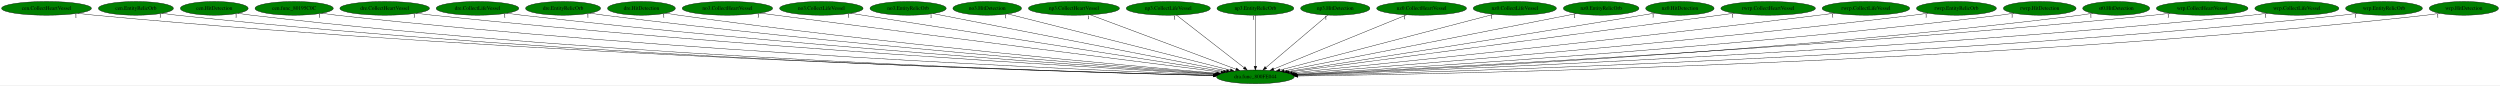
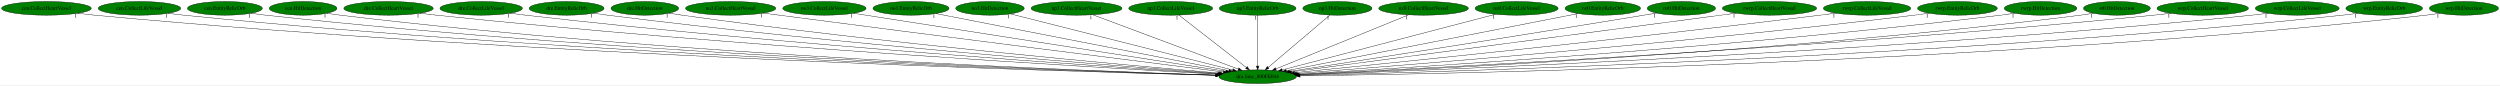
- <svg xmlns="http://www.w3.org/2000/svg" xmlns:xlink="http://www.w3.org/1999/xlink" width="6572pt" height="224pt" viewBox="0.00 0.00 6572.28 224.00">
+ <svg xmlns="http://www.w3.org/2000/svg" xmlns:xlink="http://www.w3.org/1999/xlink" width="6584pt" height="224pt" viewBox="0.00 0.00 6584.28 224.00">
  <g id="graph0" class="graph" transform="scale(1 1) rotate(0) translate(4 220)">
-     <polygon fill="white" stroke="transparent" points="-4,4 -4,-220 6568.28,-220 6568.28,4 -4,4" />
+     <polygon fill="white" stroke="transparent" points="-4,4 -4,-220 6580.28,-220 6580.28,4 -4,4" />
    <g id="node1" class="node">
-       <ellipse fill="green" stroke="black" cx="3296.29" cy="-18" rx="102.08" ry="18" />
-       <text text-anchor="middle" x="3296.29" y="-14.3" font-family="Times,serif" font-size="14.00">dra.func_800FE044</text>
+       <ellipse fill="green" stroke="black" cx="3308.29" cy="-18" rx="102.08" ry="18" />
+       <text text-anchor="middle" x="3308.29" y="-14.3" font-family="Times,serif" font-size="14.00">dra.func_800FE044</text>
    </g>
    <g id="node2" class="node">
      <g id="a_node2">
        <a xlink:href="cen.CollectHeartVessel.svg" xlink:title="cen.CollectHeartVessel">
          <ellipse fill="green" stroke="black" cx="118.29" cy="-198" rx="118.08" ry="18" />
          <text text-anchor="middle" x="118.29" y="-194.3" font-family="Times,serif" font-size="14.00">cen.CollectHeartVessel</text>
        </a>
      </g>
    </g>
    <g id="edge1" class="edge">
-       <path fill="none" stroke="black" d="M200.5,-185.01C215.38,-183.12 230.78,-181.35 245.29,-180 1392.03,-73.17 2788.34,-31.74 3185.94,-21.62" />
-       <polygon fill="black" stroke="black" points="3186.09,-25.12 3196,-21.36 3185.91,-18.12 3186.09,-25.12" />
+       <path fill="none" stroke="black" d="M200.5,-185.01C215.38,-183.12 230.78,-181.35 245.29,-180 1396.86,-72.84 2799.14,-31.62 3197.85,-21.59" />
+       <polygon fill="black" stroke="black" points="3198.02,-25.09 3207.93,-21.34 3197.85,-18.09 3198.02,-25.09" />
      <text text-anchor="middle" x="195.5" y="-173.81" font-family="Times,serif" font-size="14.00">1</text>
    </g>
    <g id="node3" class="node">
      <g id="a_node3">
-         <a xlink:href="cen.EntityRelicOrb.svg" xlink:title="cen.EntityRelicOrb">
-           <ellipse fill="green" stroke="black" cx="353.29" cy="-198" rx="98.58" ry="18" />
-           <text text-anchor="middle" x="353.29" y="-194.3" font-family="Times,serif" font-size="14.00">cen.EntityRelicOrb</text>
+         <a xlink:href="cen.CollectLifeVessel.svg" xlink:title="cen.CollectLifeVessel">
+           <ellipse fill="green" stroke="black" cx="363.29" cy="-198" rx="108.58" ry="18" />
+           <text text-anchor="middle" x="363.29" y="-194.3" font-family="Times,serif" font-size="14.00">cen.CollectLifeVessel</text>
        </a>
      </g>
    </g>
    <g id="edge2" class="edge">
-       <path fill="none" stroke="black" d="M422.29,-185.09C435.22,-183.16 448.64,-181.35 461.29,-180 1517.82,-67.13 2804.89,-30.19 3185.38,-21.34" />
-       <polygon fill="black" stroke="black" points="3185.64,-24.83 3195.56,-21.1 3185.48,-17.83 3185.64,-24.83" />
-       <text text-anchor="middle" x="417.29" y="-173.89" font-family="Times,serif" font-size="14.00">1</text>
+       <path fill="none" stroke="black" d="M439.01,-185.01C452.72,-183.12 466.91,-181.35 480.29,-180 1535.17,-73.54 2819.05,-32.21 3198.03,-21.81" />
+       <polygon fill="black" stroke="black" points="3198.26,-25.3 3208.17,-21.53 3198.07,-18.31 3198.26,-25.3" />
+       <text text-anchor="middle" x="434.01" y="-173.81" font-family="Times,serif" font-size="14.00">1</text>
    </g>
    <g id="node4" class="node">
      <g id="a_node4">
-         <a xlink:href="cen.HitDetection.svg" xlink:title="cen.HitDetection">
-           <ellipse fill="green" stroke="black" cx="559.29" cy="-198" rx="89.08" ry="18" />
-           <text text-anchor="middle" x="559.29" y="-194.3" font-family="Times,serif" font-size="14.00">cen.HitDetection</text>
+         <a xlink:href="cen.EntityRelicOrb.svg" xlink:title="cen.EntityRelicOrb">
+           <ellipse fill="green" stroke="black" cx="588.29" cy="-198" rx="98.58" ry="18" />
+           <text text-anchor="middle" x="588.29" y="-194.3" font-family="Times,serif" font-size="14.00">cen.EntityRelicOrb</text>
        </a>
      </g>
    </g>
    <g id="edge3" class="edge">
-       <path fill="none" stroke="black" d="M621.61,-185.12C633.43,-183.17 645.71,-181.35 657.29,-180 1632.96,-65.97 2821.59,-30.08 3185.31,-21.37" />
-       <polygon fill="black" stroke="black" points="3185.65,-24.86 3195.57,-21.13 3185.49,-17.87 3185.65,-24.86" />
-       <text text-anchor="middle" x="616.61" y="-173.92" font-family="Times,serif" font-size="14.00">1</text>
+       <path fill="none" stroke="black" d="M657.59,-185.1C670.43,-183.18 683.74,-181.37 696.29,-180 1662.55,-74.41 2838.05,-32.86 3198.2,-22.06" />
+       <polygon fill="black" stroke="black" points="3198.47,-25.55 3208.36,-21.76 3198.26,-18.56 3198.47,-25.55" />
+       <text text-anchor="middle" x="652.59" y="-173.9" font-family="Times,serif" font-size="14.00">1</text>
    </g>
    <g id="node5" class="node">
      <g id="a_node5">
-         <a xlink:href="cen.func_80195C0C.svg" xlink:title="cen.func_80195C0C">
-           <ellipse fill="green" stroke="black" cx="769.29" cy="-198" rx="102.88" ry="18" />
-           <text text-anchor="middle" x="769.29" y="-194.3" font-family="Times,serif" font-size="14.00">cen.func_80195C0C</text>
+         <a xlink:href="cen.HitDetection.svg" xlink:title="cen.HitDetection">
+           <ellipse fill="green" stroke="black" cx="794.29" cy="-198" rx="89.08" ry="18" />
+           <text text-anchor="middle" x="794.29" y="-194.3" font-family="Times,serif" font-size="14.00">cen.HitDetection</text>
        </a>
      </g>
    </g>
    <g id="edge4" class="edge">
-       <path fill="none" stroke="black" d="M841.12,-185.08C854.13,-183.19 867.6,-181.39 880.29,-180 1767.9,-82.63 2845.89,-36 3187.23,-22.94" />
-       <polygon fill="black" stroke="black" points="3187.49,-26.44 3197.35,-22.56 3187.23,-19.44 3187.49,-26.44" />
-       <text text-anchor="middle" x="836.12" y="-173.88" font-family="Times,serif" font-size="14.00">1</text>
+       <path fill="none" stroke="black" d="M856.88,-185.13C868.61,-183.2 880.8,-181.38 892.29,-180 1778.12,-73.95 2855.66,-33.08 3198.24,-22.21" />
+       <polygon fill="black" stroke="black" points="3198.52,-25.7 3208.41,-21.89 3198.3,-18.71 3198.52,-25.7" />
+       <text text-anchor="middle" x="851.88" y="-173.93" font-family="Times,serif" font-size="14.00">1</text>
    </g>
    <g id="node6" class="node">
      <g id="a_node6">
        <a xlink:href="dre.CollectHeartVessel.svg" xlink:title="dre.CollectHeartVessel">
-           <ellipse fill="green" stroke="black" cx="1007.29" cy="-198" rx="117.78" ry="18" />
-           <text text-anchor="middle" x="1007.29" y="-194.3" font-family="Times,serif" font-size="14.00">dre.CollectHeartVessel</text>
+           <ellipse fill="green" stroke="black" cx="1019.29" cy="-198" rx="117.78" ry="18" />
+           <text text-anchor="middle" x="1019.29" y="-194.3" font-family="Times,serif" font-size="14.00">dre.CollectHeartVessel</text>
        </a>
      </g>
    </g>
    <g id="edge5" class="edge">
-       <path fill="none" stroke="black" d="M1089.89,-185.14C1104.34,-183.27 1119.24,-181.47 1133.29,-180 1921.52,-97.57 2875.65,-41.86 3190.15,-24.65" />
-       <polygon fill="black" stroke="black" points="3190.37,-28.14 3200.16,-24.1 3189.99,-21.15 3190.37,-28.14" />
-       <text text-anchor="middle" x="1084.89" y="-173.94" font-family="Times,serif" font-size="14.00">1</text>
+       <path fill="none" stroke="black" d="M1101.89,-185.14C1116.34,-183.27 1131.24,-181.47 1145.29,-180 1933.52,-97.57 2887.65,-41.86 3202.15,-24.65" />
+       <polygon fill="black" stroke="black" points="3202.37,-28.14 3212.16,-24.1 3201.99,-21.15 3202.37,-28.14" />
+       <text text-anchor="middle" x="1096.89" y="-173.94" font-family="Times,serif" font-size="14.00">1</text>
    </g>
    <g id="node7" class="node">
      <g id="a_node7">
        <a xlink:href="dre.CollectLifeVessel.svg" xlink:title="dre.CollectLifeVessel">
-           <ellipse fill="green" stroke="black" cx="1251.29" cy="-198" rx="108.58" ry="18" />
-           <text text-anchor="middle" x="1251.29" y="-194.3" font-family="Times,serif" font-size="14.00">dre.CollectLifeVessel</text>
+           <ellipse fill="green" stroke="black" cx="1263.29" cy="-198" rx="108.58" ry="18" />
+           <text text-anchor="middle" x="1263.29" y="-194.3" font-family="Times,serif" font-size="14.00">dre.CollectLifeVessel</text>
        </a>
      </g>
    </g>
    <g id="edge6" class="edge">
-       <path fill="none" stroke="black" d="M1327.98,-185.17C1341.4,-183.3 1355.24,-181.49 1368.29,-180 2062.53,-100.65 2901.64,-43.95 3191.71,-25.48" />
-       <polygon fill="black" stroke="black" points="3192.04,-28.97 3201.8,-24.84 3191.6,-21.98 3192.04,-28.97" />
-       <text text-anchor="middle" x="1322.98" y="-173.97" font-family="Times,serif" font-size="14.00">1</text>
+       <path fill="none" stroke="black" d="M1339.98,-185.17C1353.4,-183.3 1367.24,-181.49 1380.29,-180 2074.53,-100.65 2913.64,-43.95 3203.71,-25.48" />
+       <polygon fill="black" stroke="black" points="3204.04,-28.97 3213.8,-24.84 3203.6,-21.98 3204.04,-28.97" />
+       <text text-anchor="middle" x="1334.98" y="-173.97" font-family="Times,serif" font-size="14.00">1</text>
    </g>
    <g id="node8" class="node">
      <g id="a_node8">
        <a xlink:href="dre.EntityRelicOrb.svg" xlink:title="dre.EntityRelicOrb">
-           <ellipse fill="green" stroke="black" cx="1476.29" cy="-198" rx="98.58" ry="18" />
-           <text text-anchor="middle" x="1476.29" y="-194.3" font-family="Times,serif" font-size="14.00">dre.EntityRelicOrb</text>
+           <ellipse fill="green" stroke="black" cx="1488.29" cy="-198" rx="98.58" ry="18" />
+           <text text-anchor="middle" x="1488.29" y="-194.3" font-family="Times,serif" font-size="14.00">dre.EntityRelicOrb</text>
        </a>
      </g>
    </g>
    <g id="edge7" class="edge">
-       <path fill="none" stroke="black" d="M1546.49,-185.3C1559.06,-183.39 1572.05,-181.54 1584.29,-180 2192.94,-103.55 2927.5,-46.1 3193.71,-26.4" />
-       <polygon fill="black" stroke="black" points="3194.03,-29.89 3203.74,-25.66 3193.51,-22.91 3194.03,-29.89" />
-       <text text-anchor="middle" x="1541.49" y="-174.1" font-family="Times,serif" font-size="14.00">1</text>
+       <path fill="none" stroke="black" d="M1558.49,-185.3C1571.06,-183.39 1584.05,-181.54 1596.29,-180 2204.94,-103.55 2939.5,-46.1 3205.71,-26.4" />
+       <polygon fill="black" stroke="black" points="3206.03,-29.89 3215.74,-25.66 3205.51,-22.91 3206.03,-29.89" />
+       <text text-anchor="middle" x="1553.49" y="-174.1" font-family="Times,serif" font-size="14.00">1</text>
    </g>
    <g id="node9" class="node">
      <g id="a_node9">
        <a xlink:href="dre.HitDetection.svg" xlink:title="dre.HitDetection">
-           <ellipse fill="green" stroke="black" cx="1682.29" cy="-198" rx="89.08" ry="18" />
-           <text text-anchor="middle" x="1682.29" y="-194.3" font-family="Times,serif" font-size="14.00">dre.HitDetection</text>
+           <ellipse fill="green" stroke="black" cx="1694.29" cy="-198" rx="89.08" ry="18" />
+           <text text-anchor="middle" x="1694.29" y="-194.3" font-family="Times,serif" font-size="14.00">dre.HitDetection</text>
        </a>
      </g>
    </g>
    <g id="edge8" class="edge">
-       <path fill="none" stroke="black" d="M1745.98,-185.32C1757.38,-183.41 1769.17,-181.55 1780.29,-180 2311.66,-105.78 2952.07,-48.15 3195.65,-27.38" />
-       <polygon fill="black" stroke="black" points="3196.23,-30.84 3205.9,-26.5 3195.64,-23.86 3196.23,-30.84" />
-       <text text-anchor="middle" x="1740.98" y="-174.12" font-family="Times,serif" font-size="14.00">1</text>
+       <path fill="none" stroke="black" d="M1757.98,-185.32C1769.38,-183.41 1781.17,-181.55 1792.29,-180 2323.66,-105.78 2964.07,-48.15 3207.65,-27.38" />
+       <polygon fill="black" stroke="black" points="3208.23,-30.84 3217.9,-26.5 3207.64,-23.86 3208.23,-30.84" />
+       <text text-anchor="middle" x="1752.98" y="-174.12" font-family="Times,serif" font-size="14.00">1</text>
    </g>
    <g id="node10" class="node">
      <g id="a_node10">
        <a xlink:href="no3.CollectHeartVessel.svg" xlink:title="no3.CollectHeartVessel">
-           <ellipse fill="green" stroke="black" cx="1908.29" cy="-198" rx="118.88" ry="18" />
-           <text text-anchor="middle" x="1908.29" y="-194.3" font-family="Times,serif" font-size="14.00">no3.CollectHeartVessel</text>
+           <ellipse fill="green" stroke="black" cx="1920.29" cy="-198" rx="118.88" ry="18" />
+           <text text-anchor="middle" x="1920.29" y="-194.3" font-family="Times,serif" font-size="14.00">no3.CollectHeartVessel</text>
        </a>
      </g>
    </g>
    <g id="edge9" class="edge">
-       <path fill="none" stroke="black" d="M1994.35,-185.51C2008.36,-183.66 2022.73,-181.77 2036.29,-180 2474.45,-122.91 2998.6,-56.56 3205.72,-30.42" />
-       <polygon fill="black" stroke="black" points="3206.45,-33.85 3215.93,-29.13 3205.57,-26.91 3206.45,-33.85" />
-       <text text-anchor="middle" x="1989.35" y="-174.31" font-family="Times,serif" font-size="14.00">1</text>
+       <path fill="none" stroke="black" d="M2006.35,-185.51C2020.36,-183.66 2034.73,-181.77 2048.29,-180 2486.45,-122.91 3010.6,-56.56 3217.72,-30.42" />
+       <polygon fill="black" stroke="black" points="3218.45,-33.85 3227.93,-29.13 3217.57,-26.91 3218.45,-33.85" />
+       <text text-anchor="middle" x="2001.35" y="-174.31" font-family="Times,serif" font-size="14.00">1</text>
    </g>
    <g id="node11" class="node">
      <g id="a_node11">
        <a xlink:href="no3.CollectLifeVessel.svg" xlink:title="no3.CollectLifeVessel">
-           <ellipse fill="green" stroke="black" cx="2155.29" cy="-198" rx="109.68" ry="18" />
-           <text text-anchor="middle" x="2155.29" y="-194.3" font-family="Times,serif" font-size="14.00">no3.CollectLifeVessel</text>
+           <ellipse fill="green" stroke="black" cx="2167.29" cy="-198" rx="109.68" ry="18" />
+           <text text-anchor="middle" x="2167.29" y="-194.3" font-family="Times,serif" font-size="14.00">no3.CollectLifeVessel</text>
        </a>
      </g>
    </g>
    <g id="edge10" class="edge">
-       <path fill="none" stroke="black" d="M2231.93,-185.04C2437.4,-152.99 2999.41,-65.31 3212.7,-32.04" />
-       <polygon fill="black" stroke="black" points="3213.24,-35.5 3222.59,-30.5 3212.17,-28.58 3213.24,-35.5" />
-       <text text-anchor="middle" x="2226.93" y="-173.84" font-family="Times,serif" font-size="14.00">1</text>
+       <path fill="none" stroke="black" d="M2243.93,-185.04C2449.4,-152.99 3011.41,-65.31 3224.7,-32.04" />
+       <polygon fill="black" stroke="black" points="3225.24,-35.5 3234.59,-30.5 3224.17,-28.58 3225.24,-35.5" />
+       <text text-anchor="middle" x="2238.93" y="-173.84" font-family="Times,serif" font-size="14.00">1</text>
    </g>
    <g id="node12" class="node">
      <g id="a_node12">
        <a xlink:href="no3.EntityRelicOrb.svg" xlink:title="no3.EntityRelicOrb">
-           <ellipse fill="green" stroke="black" cx="2383.29" cy="-198" rx="100.18" ry="18" />
-           <text text-anchor="middle" x="2383.29" y="-194.3" font-family="Times,serif" font-size="14.00">no3.EntityRelicOrb</text>
+           <ellipse fill="green" stroke="black" cx="2395.29" cy="-198" rx="100.18" ry="18" />
+           <text text-anchor="middle" x="2395.29" y="-194.3" font-family="Times,serif" font-size="14.00">no3.EntityRelicOrb</text>
        </a>
      </g>
    </g>
    <g id="edge11" class="edge">
-       <path fill="none" stroke="black" d="M2448.58,-184.27C2613.33,-152.15 3045.22,-67.95 3220.62,-33.75" />
-       <polygon fill="black" stroke="black" points="3221.39,-37.17 3230.54,-31.82 3220.05,-30.3 3221.39,-37.17" />
-       <text text-anchor="middle" x="2443.58" y="-173.07" font-family="Times,serif" font-size="14.00">1</text>
+       <path fill="none" stroke="black" d="M2460.58,-184.27C2625.33,-152.15 3057.22,-67.95 3232.62,-33.75" />
+       <polygon fill="black" stroke="black" points="3233.39,-37.17 3242.54,-31.82 3232.05,-30.3 3233.39,-37.17" />
+       <text text-anchor="middle" x="2455.58" y="-173.07" font-family="Times,serif" font-size="14.00">1</text>
    </g>
    <g id="node13" class="node">
      <g id="a_node13">
        <a xlink:href="no3.HitDetection.svg" xlink:title="no3.HitDetection">
-           <ellipse fill="green" stroke="black" cx="2591.29" cy="-198" rx="90.18" ry="18" />
-           <text text-anchor="middle" x="2591.29" y="-194.3" font-family="Times,serif" font-size="14.00">no3.HitDetection</text>
+           <ellipse fill="green" stroke="black" cx="2603.29" cy="-198" rx="90.18" ry="18" />
+           <text text-anchor="middle" x="2603.29" y="-194.3" font-family="Times,serif" font-size="14.00">no3.HitDetection</text>
        </a>
      </g>
    </g>
    <g id="edge12" class="edge">
-       <path fill="none" stroke="black" d="M2644.86,-183.47C2771.98,-151.38 3091.56,-70.69 3230.3,-35.66" />
-       <polygon fill="black" stroke="black" points="3231.53,-38.96 3240.37,-33.12 3229.82,-32.17 3231.53,-38.96" />
-       <text text-anchor="middle" x="2639.86" y="-172.27" font-family="Times,serif" font-size="14.00">1</text>
+       <path fill="none" stroke="black" d="M2656.86,-183.47C2783.98,-151.38 3103.56,-70.69 3242.3,-35.66" />
+       <polygon fill="black" stroke="black" points="3243.53,-38.96 3252.37,-33.12 3241.82,-32.17 3243.53,-38.96" />
+       <text text-anchor="middle" x="2651.86" y="-172.27" font-family="Times,serif" font-size="14.00">1</text>
    </g>
    <g id="node14" class="node">
      <g id="a_node14">
        <a xlink:href="np3.CollectHeartVessel.svg" xlink:title="np3.CollectHeartVessel">
-           <ellipse fill="green" stroke="black" cx="2819.29" cy="-198" rx="119.68" ry="18" />
-           <text text-anchor="middle" x="2819.29" y="-194.3" font-family="Times,serif" font-size="14.00">np3.CollectHeartVessel</text>
+           <ellipse fill="green" stroke="black" cx="2831.29" cy="-198" rx="119.68" ry="18" />
+           <text text-anchor="middle" x="2831.29" y="-194.3" font-family="Times,serif" font-size="14.00">np3.CollectHeartVessel</text>
        </a>
      </g>
    </g>
    <g id="edge13" class="edge">
-       <path fill="none" stroke="black" d="M2862.04,-181.05C2949.94,-148.25 3150.62,-73.36 3245.2,-38.07" />
-       <polygon fill="black" stroke="black" points="3246.68,-41.25 3254.83,-34.47 3244.23,-34.69 3246.68,-41.25" />
-       <text text-anchor="middle" x="2857.04" y="-169.85" font-family="Times,serif" font-size="14.00">1</text>
+       <path fill="none" stroke="black" d="M2874.04,-181.05C2961.94,-148.25 3162.62,-73.36 3257.2,-38.07" />
+       <polygon fill="black" stroke="black" points="3258.68,-41.25 3266.83,-34.47 3256.23,-34.69 3258.68,-41.25" />
+       <text text-anchor="middle" x="2869.04" y="-169.85" font-family="Times,serif" font-size="14.00">1</text>
    </g>
    <g id="node15" class="node">
      <g id="a_node15">
        <a xlink:href="np3.CollectLifeVessel.svg" xlink:title="np3.CollectLifeVessel">
-           <ellipse fill="green" stroke="black" cx="3067.29" cy="-198" rx="110.48" ry="18" />
-           <text text-anchor="middle" x="3067.29" y="-194.3" font-family="Times,serif" font-size="14.00">np3.CollectLifeVessel</text>
+           <ellipse fill="green" stroke="black" cx="3079.29" cy="-198" rx="110.48" ry="18" />
+           <text text-anchor="middle" x="3079.29" y="-194.3" font-family="Times,serif" font-size="14.00">np3.CollectLifeVessel</text>
        </a>
      </g>
    </g>
    <g id="edge14" class="edge">
-       <path fill="none" stroke="black" d="M3088.83,-180.25C3130.01,-148.25 3219.93,-78.36 3266.7,-42" />
-       <polygon fill="black" stroke="black" points="3268.89,-44.73 3274.64,-35.83 3264.59,-39.2 3268.89,-44.73" />
-       <text text-anchor="middle" x="3083.83" y="-169.05" font-family="Times,serif" font-size="14.00">1</text>
+       <path fill="none" stroke="black" d="M3100.83,-180.25C3142.01,-148.25 3231.93,-78.36 3278.7,-42" />
+       <polygon fill="black" stroke="black" points="3280.89,-44.73 3286.64,-35.83 3276.59,-39.2 3280.89,-44.73" />
+       <text text-anchor="middle" x="3095.83" y="-169.05" font-family="Times,serif" font-size="14.00">1</text>
    </g>
    <g id="node16" class="node">
      <g id="a_node16">
        <a xlink:href="np3.EntityRelicOrb.svg" xlink:title="np3.EntityRelicOrb">
-           <ellipse fill="green" stroke="black" cx="3296.29" cy="-198" rx="100.98" ry="18" />
-           <text text-anchor="middle" x="3296.29" y="-194.3" font-family="Times,serif" font-size="14.00">np3.EntityRelicOrb</text>
+           <ellipse fill="green" stroke="black" cx="3308.29" cy="-198" rx="100.98" ry="18" />
+           <text text-anchor="middle" x="3308.29" y="-194.3" font-family="Times,serif" font-size="14.00">np3.EntityRelicOrb</text>
        </a>
      </g>
    </g>
    <g id="edge15" class="edge">
-       <path fill="none" stroke="black" d="M3296.29,-179.93C3296.29,-148.97 3296.29,-83.3 3296.29,-46.13" />
-       <polygon fill="black" stroke="black" points="3299.79,-46.02 3296.29,-36.02 3292.79,-46.02 3299.79,-46.02" />
-       <text text-anchor="middle" x="3291.29" y="-168.73" font-family="Times,serif" font-size="14.00">1</text>
+       <path fill="none" stroke="black" d="M3308.29,-179.93C3308.29,-148.97 3308.29,-83.3 3308.29,-46.13" />
+       <polygon fill="black" stroke="black" points="3311.79,-46.02 3308.29,-36.02 3304.79,-46.02 3311.79,-46.02" />
+       <text text-anchor="middle" x="3303.29" y="-168.73" font-family="Times,serif" font-size="14.00">1</text>
    </g>
    <g id="node17" class="node">
      <g id="a_node17">
        <a xlink:href="np3.HitDetection.svg" xlink:title="np3.HitDetection">
-           <ellipse fill="green" stroke="black" cx="3506.29" cy="-198" rx="90.98" ry="18" />
-           <text text-anchor="middle" x="3506.29" y="-194.3" font-family="Times,serif" font-size="14.00">np3.HitDetection</text>
+           <ellipse fill="green" stroke="black" cx="3518.29" cy="-198" rx="90.98" ry="18" />
+           <text text-anchor="middle" x="3518.29" y="-194.3" font-family="Times,serif" font-size="14.00">np3.HitDetection</text>
        </a>
      </g>
    </g>
    <g id="edge16" class="edge">
-       <path fill="none" stroke="black" d="M3486.53,-180.25C3448.93,-148.38 3367,-78.94 3323.96,-42.45" />
-       <polygon fill="black" stroke="black" points="3326.04,-39.63 3316.15,-35.83 3321.51,-44.97 3326.04,-39.63" />
-       <text text-anchor="middle" x="3481.53" y="-169.05" font-family="Times,serif" font-size="14.00">1</text>
+       <path fill="none" stroke="black" d="M3498.53,-180.25C3460.93,-148.38 3379,-78.94 3335.96,-42.45" />
+       <polygon fill="black" stroke="black" points="3338.04,-39.63 3328.15,-35.83 3333.51,-44.97 3338.04,-39.63" />
+       <text text-anchor="middle" x="3493.53" y="-169.05" font-family="Times,serif" font-size="14.00">1</text>
    </g>
    <g id="node18" class="node">
      <g id="a_node18">
        <a xlink:href="nz0.CollectHeartVessel.svg" xlink:title="nz0.CollectHeartVessel">
-           <ellipse fill="green" stroke="black" cx="3733.29" cy="-198" rx="118.08" ry="18" />
-           <text text-anchor="middle" x="3733.29" y="-194.3" font-family="Times,serif" font-size="14.00">nz0.CollectHeartVessel</text>
+           <ellipse fill="green" stroke="black" cx="3745.29" cy="-198" rx="118.08" ry="18" />
+           <text text-anchor="middle" x="3745.29" y="-194.3" font-family="Times,serif" font-size="14.00">nz0.CollectHeartVessel</text>
        </a>
      </g>
    </g>
    <g id="edge17" class="edge">
-       <path fill="none" stroke="black" d="M3693.74,-180.89C3613.34,-148.14 3431.12,-73.92 3344.18,-38.51" />
-       <polygon fill="black" stroke="black" points="3345.39,-35.22 3334.81,-34.69 3342.75,-41.7 3345.39,-35.22" />
-       <text text-anchor="middle" x="3688.74" y="-169.69" font-family="Times,serif" font-size="14.00">1</text>
+       <path fill="none" stroke="black" d="M3705.74,-180.89C3625.34,-148.14 3443.12,-73.92 3356.18,-38.51" />
+       <polygon fill="black" stroke="black" points="3357.39,-35.22 3346.81,-34.69 3354.75,-41.7 3357.39,-35.22" />
+       <text text-anchor="middle" x="3700.74" y="-169.69" font-family="Times,serif" font-size="14.00">1</text>
    </g>
    <g id="node19" class="node">
      <g id="a_node19">
        <a xlink:href="nz0.CollectLifeVessel.svg" xlink:title="nz0.CollectLifeVessel">
-           <ellipse fill="green" stroke="black" cx="3978.29" cy="-198" rx="109.38" ry="18" />
-           <text text-anchor="middle" x="3978.29" y="-194.3" font-family="Times,serif" font-size="14.00">nz0.CollectLifeVessel</text>
+           <ellipse fill="green" stroke="black" cx="3990.29" cy="-198" rx="109.38" ry="18" />
+           <text text-anchor="middle" x="3990.29" y="-194.3" font-family="Times,serif" font-size="14.00">nz0.CollectLifeVessel</text>
        </a>
      </g>
    </g>
    <g id="edge18" class="edge">
-       <path fill="none" stroke="black" d="M3922.48,-182.43C3797.22,-149.74 3494.28,-70.68 3361.03,-35.9" />
-       <polygon fill="black" stroke="black" points="3361.53,-32.41 3350.97,-33.27 3359.76,-39.18 3361.53,-32.41" />
-       <text text-anchor="middle" x="3917.48" y="-171.23" font-family="Times,serif" font-size="14.00">1</text>
+       <path fill="none" stroke="black" d="M3934.48,-182.43C3809.22,-149.74 3506.28,-70.68 3373.03,-35.9" />
+       <polygon fill="black" stroke="black" points="3373.53,-32.41 3362.97,-33.27 3371.76,-39.18 3373.53,-32.41" />
+       <text text-anchor="middle" x="3929.48" y="-171.23" font-family="Times,serif" font-size="14.00">1</text>
    </g>
    <g id="node20" class="node">
      <g id="a_node20">
        <a xlink:href="nz0.EntityRelicOrb.svg" xlink:title="nz0.EntityRelicOrb">
-           <ellipse fill="green" stroke="black" cx="4205.29" cy="-198" rx="99.38" ry="18" />
-           <text text-anchor="middle" x="4205.29" y="-194.3" font-family="Times,serif" font-size="14.00">nz0.EntityRelicOrb</text>
+           <ellipse fill="green" stroke="black" cx="4217.29" cy="-198" rx="99.38" ry="18" />
+           <text text-anchor="middle" x="4217.29" y="-194.3" font-family="Times,serif" font-size="14.00">nz0.EntityRelicOrb</text>
        </a>
      </g>
    </g>
    <g id="edge19" class="edge">
-       <path fill="none" stroke="black" d="M4140.28,-184.27C3976.25,-152.15 3546.26,-67.95 3371.63,-33.75" />
-       <polygon fill="black" stroke="black" points="3372.24,-30.31 3361.75,-31.82 3370.89,-37.18 3372.24,-30.31" />
-       <text text-anchor="middle" x="4135.28" y="-173.07" font-family="Times,serif" font-size="14.00">1</text>
+       <path fill="none" stroke="black" d="M4152.28,-184.27C3988.25,-152.15 3558.26,-67.95 3383.63,-33.75" />
+       <polygon fill="black" stroke="black" points="3384.24,-30.31 3373.75,-31.82 3382.89,-37.18 3384.24,-30.31" />
+       <text text-anchor="middle" x="4147.28" y="-173.07" font-family="Times,serif" font-size="14.00">1</text>
    </g>
    <g id="node21" class="node">
      <g id="a_node21">
        <a xlink:href="nz0.HitDetection.svg" xlink:title="nz0.HitDetection">
-           <ellipse fill="green" stroke="black" cx="4412.29" cy="-198" rx="89.88" ry="18" />
-           <text text-anchor="middle" x="4412.29" y="-194.3" font-family="Times,serif" font-size="14.00">nz0.HitDetection</text>
+           <ellipse fill="green" stroke="black" cx="4424.29" cy="-198" rx="89.88" ry="18" />
+           <text text-anchor="middle" x="4424.29" y="-194.3" font-family="Times,serif" font-size="14.00">nz0.HitDetection</text>
        </a>
      </g>
    </g>
    <g id="edge20" class="edge">
-       <path fill="none" stroke="black" d="M4346.81,-185.63C4335.63,-183.73 4324.13,-181.79 4313.29,-180 3967.43,-122.93 3554.7,-58.82 3380.48,-31.95" />
-       <polygon fill="black" stroke="black" points="3380.77,-28.45 3370.35,-30.39 3379.7,-35.37 3380.77,-28.45" />
-       <text text-anchor="middle" x="4341.81" y="-174.43" font-family="Times,serif" font-size="14.00">1</text>
+       <path fill="none" stroke="black" d="M4358.81,-185.63C4347.63,-183.73 4336.13,-181.79 4325.29,-180 3979.43,-122.93 3566.7,-58.82 3392.48,-31.95" />
+       <polygon fill="black" stroke="black" points="3392.77,-28.45 3382.35,-30.39 3391.7,-35.37 3392.77,-28.45" />
+       <text text-anchor="middle" x="4353.81" y="-174.43" font-family="Times,serif" font-size="14.00">1</text>
    </g>
    <g id="node22" class="node">
      <g id="a_node22">
        <a xlink:href="rwrp.CollectHeartVessel.svg" xlink:title="rwrp.CollectHeartVessel">
-           <ellipse fill="green" stroke="black" cx="4644.29" cy="-198" rx="124.28" ry="18" />
-           <text text-anchor="middle" x="4644.29" y="-194.3" font-family="Times,serif" font-size="14.00">rwrp.CollectHeartVessel</text>
+           <ellipse fill="green" stroke="black" cx="4656.29" cy="-198" rx="124.28" ry="18" />
+           <text text-anchor="middle" x="4656.29" y="-194.3" font-family="Times,serif" font-size="14.00">rwrp.CollectHeartVessel</text>
        </a>
      </g>
    </g>
    <g id="edge21" class="edge">
-       <path fill="none" stroke="black" d="M4555.84,-185.32C4311.61,-153.07 3629.8,-63.04 3385.11,-30.73" />
-       <polygon fill="black" stroke="black" points="3385.57,-27.26 3375.19,-29.42 3384.65,-34.2 3385.57,-27.26" />
-       <text text-anchor="middle" x="4550.84" y="-174.12" font-family="Times,serif" font-size="14.00">1</text>
+       <path fill="none" stroke="black" d="M4567.84,-185.32C4323.61,-153.07 3641.8,-63.04 3397.11,-30.73" />
+       <polygon fill="black" stroke="black" points="3397.57,-27.26 3387.19,-29.42 3396.65,-34.2 3397.57,-27.26" />
+       <text text-anchor="middle" x="4562.84" y="-174.12" font-family="Times,serif" font-size="14.00">1</text>
    </g>
    <g id="node23" class="node">
      <g id="a_node23">
        <a xlink:href="rwrp.CollectLifeVessel.svg" xlink:title="rwrp.CollectLifeVessel">
-           <ellipse fill="green" stroke="black" cx="4901.29" cy="-198" rx="115.08" ry="18" />
-           <text text-anchor="middle" x="4901.29" y="-194.3" font-family="Times,serif" font-size="14.00">rwrp.CollectLifeVessel</text>
+           <ellipse fill="green" stroke="black" cx="4913.29" cy="-198" rx="115.08" ry="18" />
+           <text text-anchor="middle" x="4913.29" y="-194.3" font-family="Times,serif" font-size="14.00">rwrp.CollectLifeVessel</text>
        </a>
      </g>
    </g>
    <g id="edge22" class="edge">
-       <path fill="none" stroke="black" d="M4818.96,-185.38C4805.06,-183.52 4790.77,-181.66 4777.29,-180 4255.97,-115.94 3629.76,-52.2 3393.14,-28.58" />
-       <polygon fill="black" stroke="black" points="3393.49,-25.1 3383.19,-27.59 3392.79,-32.06 3393.49,-25.1" />
-       <text text-anchor="middle" x="4813.96" y="-174.18" font-family="Times,serif" font-size="14.00">1</text>
+       <path fill="none" stroke="black" d="M4830.96,-185.38C4817.06,-183.52 4802.77,-181.66 4789.29,-180 4267.97,-115.94 3641.76,-52.2 3405.14,-28.58" />
+       <polygon fill="black" stroke="black" points="3405.49,-25.1 3395.19,-27.59 3404.79,-32.06 3405.49,-25.1" />
+       <text text-anchor="middle" x="4825.96" y="-174.18" font-family="Times,serif" font-size="14.00">1</text>
    </g>
    <g id="node24" class="node">
      <g id="a_node24">
        <a xlink:href="rwrp.EntityRelicOrb.svg" xlink:title="rwrp.EntityRelicOrb">
-           <ellipse fill="green" stroke="black" cx="5139.29" cy="-198" rx="105.08" ry="18" />
-           <text text-anchor="middle" x="5139.29" y="-194.3" font-family="Times,serif" font-size="14.00">rwrp.EntityRelicOrb</text>
+           <ellipse fill="green" stroke="black" cx="5151.29" cy="-198" rx="105.08" ry="18" />
+           <text text-anchor="middle" x="5151.29" y="-194.3" font-family="Times,serif" font-size="14.00">rwrp.EntityRelicOrb</text>
        </a>
      </g>
    </g>
    <g id="edge23" class="edge">
-       <path fill="none" stroke="black" d="M5064.56,-185.25C5051.49,-183.37 5038,-181.54 5025.29,-180 4409.56,-105.48 3666.84,-46.76 3398.89,-26.57" />
-       <polygon fill="black" stroke="black" points="3399.03,-23.07 3388.79,-25.81 3398.5,-30.05 3399.03,-23.07" />
-       <text text-anchor="middle" x="5059.56" y="-174.05" font-family="Times,serif" font-size="14.00">1</text>
+       <path fill="none" stroke="black" d="M5076.56,-185.25C5063.49,-183.37 5050,-181.54 5037.29,-180 4421.56,-105.48 3678.84,-46.76 3410.89,-26.57" />
+       <polygon fill="black" stroke="black" points="3411.03,-23.07 3400.79,-25.81 3410.5,-30.05 3411.03,-23.07" />
+       <text text-anchor="middle" x="5071.56" y="-174.05" font-family="Times,serif" font-size="14.00">1</text>
    </g>
    <g id="node25" class="node">
      <g id="a_node25">
        <a xlink:href="rwrp.HitDetection.svg" xlink:title="rwrp.HitDetection">
-           <ellipse fill="green" stroke="black" cx="5358.29" cy="-198" rx="95.58" ry="18" />
-           <text text-anchor="middle" x="5358.29" y="-194.3" font-family="Times,serif" font-size="14.00">rwrp.HitDetection</text>
+           <ellipse fill="green" stroke="black" cx="5370.29" cy="-198" rx="95.58" ry="18" />
+           <text text-anchor="middle" x="5370.29" y="-194.3" font-family="Times,serif" font-size="14.00">rwrp.HitDetection</text>
        </a>
      </g>
    </g>
    <g id="edge24" class="edge">
-       <path fill="none" stroke="black" d="M5290.62,-185.24C5278.23,-183.32 5265.39,-181.47 5253.29,-180 4549.31,-94.19 3697.14,-41.52 3402.51,-24.8" />
-       <polygon fill="black" stroke="black" points="3402.45,-21.29 3392.27,-24.22 3402.06,-28.28 3402.45,-21.29" />
-       <text text-anchor="middle" x="5285.62" y="-174.04" font-family="Times,serif" font-size="14.00">1</text>
+       <path fill="none" stroke="black" d="M5302.62,-185.24C5290.23,-183.32 5277.39,-181.47 5265.29,-180 4561.31,-94.19 3709.14,-41.52 3414.51,-24.8" />
+       <polygon fill="black" stroke="black" points="3414.45,-21.29 3404.27,-24.22 3414.06,-28.28 3414.45,-21.29" />
+       <text text-anchor="middle" x="5297.62" y="-174.04" font-family="Times,serif" font-size="14.00">1</text>
    </g>
    <g id="node26" class="node">
      <g id="a_node26">
        <a xlink:href="st0.HitDetection.svg" xlink:title="st0.HitDetection">
-           <ellipse fill="green" stroke="black" cx="5559.29" cy="-198" rx="87.99" ry="18" />
-           <text text-anchor="middle" x="5559.29" y="-194.3" font-family="Times,serif" font-size="14.00">st0.HitDetection</text>
+           <ellipse fill="green" stroke="black" cx="5571.29" cy="-198" rx="87.99" ry="18" />
+           <text text-anchor="middle" x="5571.29" y="-194.3" font-family="Times,serif" font-size="14.00">st0.HitDetection</text>
        </a>
      </g>
    </g>
    <g id="edge25" class="edge">
-       <path fill="none" stroke="black" d="M5497.72,-185.15C5486.3,-183.22 5474.46,-181.4 5463.29,-180 4677.33,-81.47 3722.86,-36.26 3405.04,-23.19" />
-       <polygon fill="black" stroke="black" points="3405.05,-19.68 3394.91,-22.77 3404.76,-26.68 3405.05,-19.68" />
-       <text text-anchor="middle" x="5492.72" y="-173.95" font-family="Times,serif" font-size="14.00">1</text>
+       <path fill="none" stroke="black" d="M5509.72,-185.15C5498.3,-183.22 5486.46,-181.4 5475.29,-180 4689.33,-81.47 3734.86,-36.26 3417.04,-23.19" />
+       <polygon fill="black" stroke="black" points="3417.05,-19.68 3406.91,-22.77 3416.76,-26.68 3417.05,-19.68" />
+       <text text-anchor="middle" x="5504.72" y="-173.95" font-family="Times,serif" font-size="14.00">1</text>
    </g>
    <g id="node27" class="node">
      <g id="a_node27">
        <a xlink:href="wrp.CollectHeartVessel.svg" xlink:title="wrp.CollectHeartVessel">
-           <ellipse fill="green" stroke="black" cx="5785.29" cy="-198" rx="120.48" ry="18" />
-           <text text-anchor="middle" x="5785.29" y="-194.3" font-family="Times,serif" font-size="14.00">wrp.CollectHeartVessel</text>
+           <ellipse fill="green" stroke="black" cx="5797.29" cy="-198" rx="120.48" ry="18" />
+           <text text-anchor="middle" x="5797.29" y="-194.3" font-family="Times,serif" font-size="14.00">wrp.CollectHeartVessel</text>
        </a>
      </g>
    </g>
    <g id="edge26" class="edge">
-       <path fill="none" stroke="black" d="M5701.07,-185.13C5686.17,-183.25 5670.79,-181.45 5656.29,-180 4789.25,-93.38 3738.27,-39.75 3403.86,-23.92" />
-       <polygon fill="black" stroke="black" points="3403.85,-20.42 3393.7,-23.44 3403.52,-27.41 3403.85,-20.42" />
-       <text text-anchor="middle" x="5696.07" y="-173.93" font-family="Times,serif" font-size="14.00">1</text>
+       <path fill="none" stroke="black" d="M5713.07,-185.13C5698.17,-183.25 5682.79,-181.45 5668.29,-180 4801.25,-93.38 3750.27,-39.75 3415.86,-23.92" />
+       <polygon fill="black" stroke="black" points="3415.85,-20.42 3405.7,-23.44 3415.52,-27.41 3415.85,-20.42" />
+       <text text-anchor="middle" x="5708.07" y="-173.93" font-family="Times,serif" font-size="14.00">1</text>
    </g>
    <g id="node28" class="node">
      <g id="a_node28">
        <a xlink:href="wrp.CollectLifeVessel.svg" xlink:title="wrp.CollectLifeVessel">
-           <ellipse fill="green" stroke="black" cx="6034.29" cy="-198" rx="110.48" ry="18" />
-           <text text-anchor="middle" x="6034.29" y="-194.3" font-family="Times,serif" font-size="14.00">wrp.CollectLifeVessel</text>
+           <ellipse fill="green" stroke="black" cx="6046.29" cy="-198" rx="110.48" ry="18" />
+           <text text-anchor="middle" x="6046.29" y="-194.3" font-family="Times,serif" font-size="14.00">wrp.CollectLifeVessel</text>
        </a>
      </g>
    </g>
    <g id="edge27" class="edge">
-       <path fill="none" stroke="black" d="M5956.94,-185.12C5942.77,-183.21 5928.11,-181.4 5914.29,-180 4944.18,-81.61 3765.31,-35.17 3405.63,-22.62" />
-       <polygon fill="black" stroke="black" points="3405.6,-19.11 3395.48,-22.26 3405.36,-26.11 3405.6,-19.11" />
-       <text text-anchor="middle" x="5951.94" y="-173.92" font-family="Times,serif" font-size="14.00">1</text>
+       <path fill="none" stroke="black" d="M5968.94,-185.12C5954.77,-183.21 5940.11,-181.4 5926.29,-180 4956.18,-81.61 3777.31,-35.17 3417.63,-22.62" />
+       <polygon fill="black" stroke="black" points="3417.6,-19.11 3407.48,-22.26 3417.36,-26.11 3417.6,-19.11" />
+       <text text-anchor="middle" x="5963.94" y="-173.92" font-family="Times,serif" font-size="14.00">1</text>
    </g>
    <g id="node29" class="node">
      <g id="a_node29">
        <a xlink:href="wrp.EntityRelicOrb.svg" xlink:title="wrp.EntityRelicOrb">
-           <ellipse fill="green" stroke="black" cx="6263.29" cy="-198" rx="100.98" ry="18" />
-           <text text-anchor="middle" x="6263.29" y="-194.3" font-family="Times,serif" font-size="14.00">wrp.EntityRelicOrb</text>
+           <ellipse fill="green" stroke="black" cx="6275.29" cy="-198" rx="100.98" ry="18" />
+           <text text-anchor="middle" x="6275.29" y="-194.3" font-family="Times,serif" font-size="14.00">wrp.EntityRelicOrb</text>
        </a>
      </g>
    </g>
    <g id="edge28" class="edge">
-       <path fill="none" stroke="black" d="M6193,-185.1C6179.84,-183.16 6166.17,-181.35 6153.29,-180 5087.48,-67.88 3789.21,-30.4 3407.06,-21.38" />
-       <polygon fill="black" stroke="black" points="3406.92,-17.87 3396.84,-21.14 3406.75,-24.87 3406.92,-17.87" />
-       <text text-anchor="middle" x="6188" y="-173.9" font-family="Times,serif" font-size="14.00">1</text>
+       <path fill="none" stroke="black" d="M6205,-185.1C6191.84,-183.16 6178.17,-181.35 6165.29,-180 5099.48,-67.88 3801.21,-30.4 3419.06,-21.38" />
+       <polygon fill="black" stroke="black" points="3418.92,-17.87 3408.84,-21.14 3418.75,-24.87 3418.92,-17.87" />
+       <text text-anchor="middle" x="6200" y="-173.9" font-family="Times,serif" font-size="14.00">1</text>
    </g>
    <g id="node30" class="node">
      <g id="a_node30">
        <a xlink:href="wrp.HitDetection.svg" xlink:title="wrp.HitDetection">
-           <ellipse fill="green" stroke="black" cx="6473.29" cy="-198" rx="90.98" ry="18" />
-           <text text-anchor="middle" x="6473.29" y="-194.3" font-family="Times,serif" font-size="14.00">wrp.HitDetection</text>
+           <ellipse fill="green" stroke="black" cx="6485.29" cy="-198" rx="90.98" ry="18" />
+           <text text-anchor="middle" x="6485.29" y="-194.3" font-family="Times,serif" font-size="14.00">wrp.HitDetection</text>
        </a>
      </g>
    </g>
    <g id="edge29" class="edge">
-       <path fill="none" stroke="black" d="M6409.7,-185.05C6397.64,-183.11 6385.1,-181.31 6373.29,-180 5219.19,-52.15 3810,-25.36 3408.07,-20.17" />
-       <polygon fill="black" stroke="black" points="3407.95,-16.67 3397.9,-20.04 3407.86,-23.66 3407.95,-16.67" />
-       <text text-anchor="middle" x="6404.7" y="-173.85" font-family="Times,serif" font-size="14.00">1</text>
+       <path fill="none" stroke="black" d="M6421.7,-185.05C6409.64,-183.11 6397.1,-181.31 6385.29,-180 5231.19,-52.15 3822,-25.36 3420.07,-20.17" />
+       <polygon fill="black" stroke="black" points="3419.95,-16.67 3409.9,-20.04 3419.86,-23.66 3419.95,-16.67" />
+       <text text-anchor="middle" x="6416.7" y="-173.85" font-family="Times,serif" font-size="14.00">1</text>
    </g>
  </g>
</svg>
